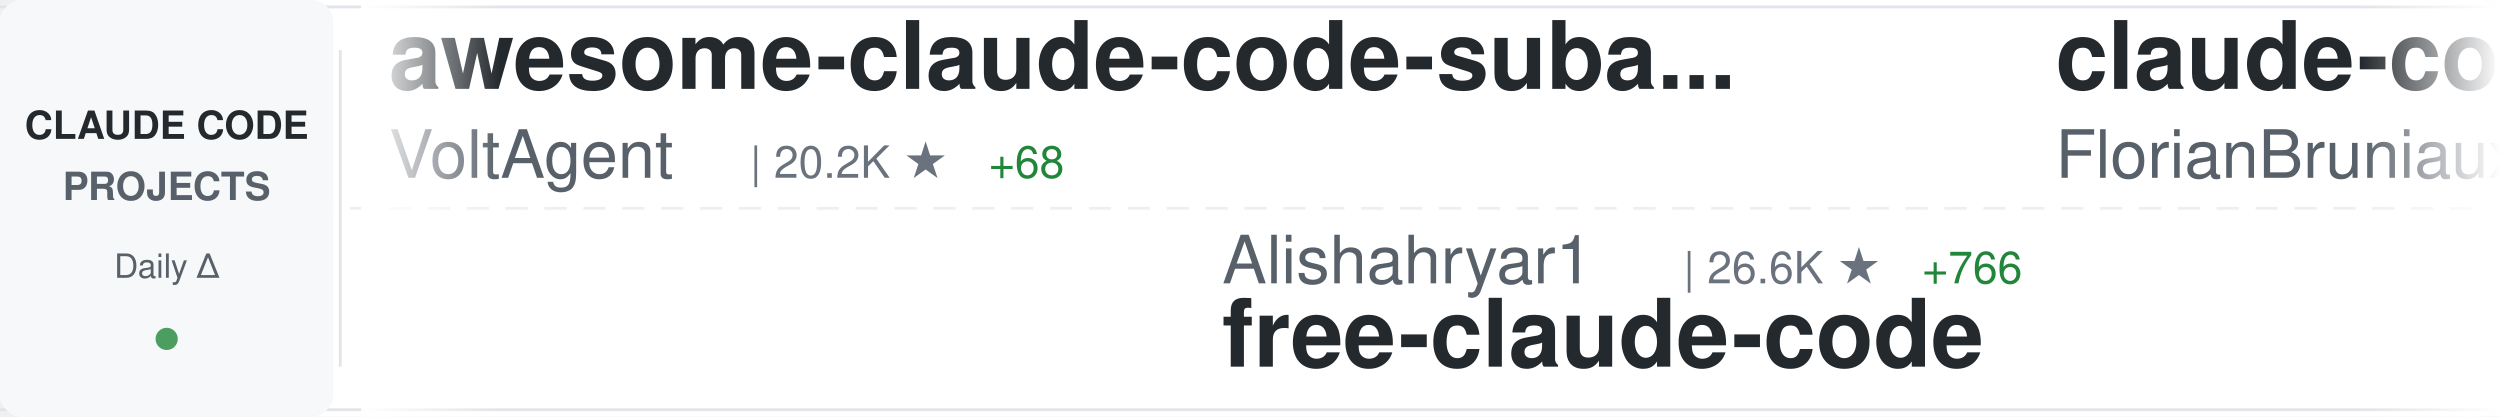
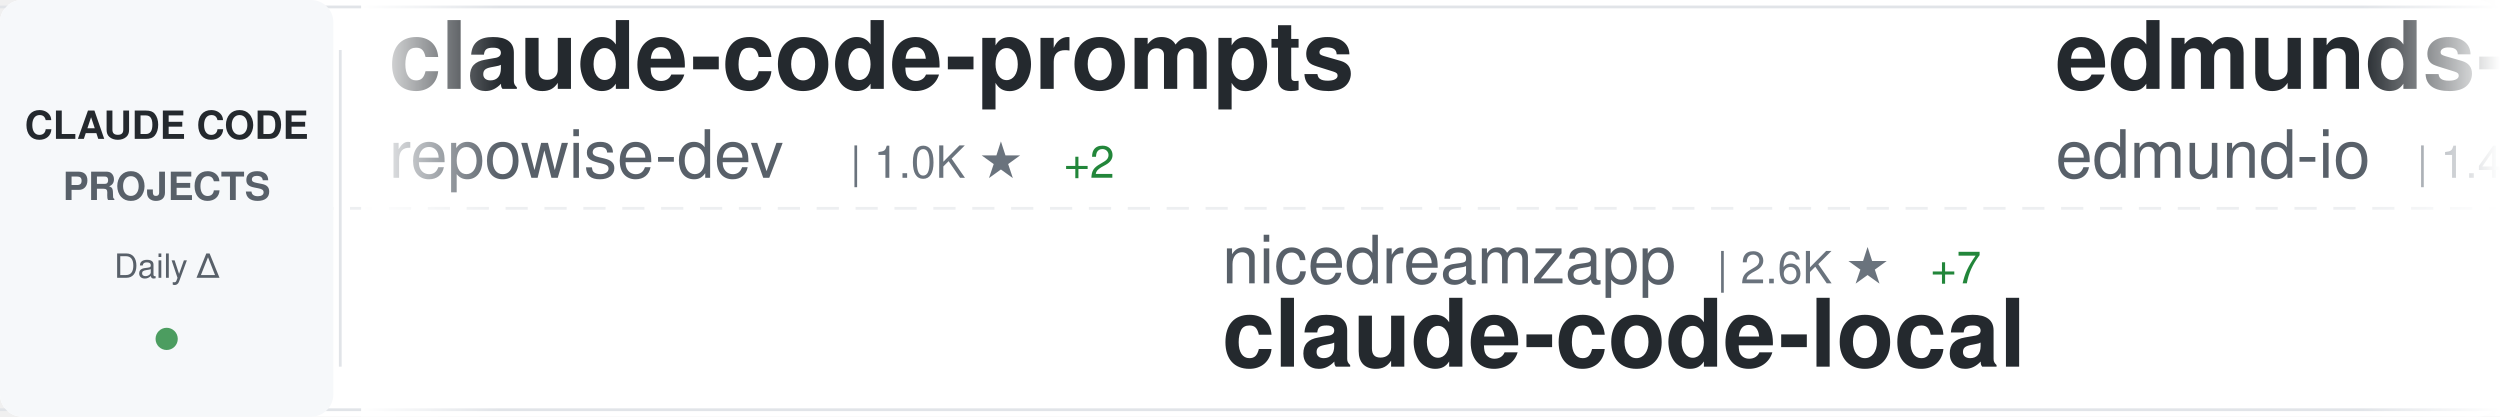
<svg xmlns="http://www.w3.org/2000/svg" width="900" height="150">
  <defs>
    <linearGradient id="awesomeLeftFade" x1="0%" y1="0%" x2="100%" y2="0%">
      <stop offset="0%" style="stop-color:#ffffff;stop-opacity:1" />
      <stop offset="100%" style="stop-color:#ffffff;stop-opacity:0" />
    </linearGradient>
    <linearGradient id="awesomeRightFade" x1="0%" y1="0%" x2="100%" y2="0%">
      <stop offset="0%" style="stop-color:#ffffff;stop-opacity:0" />
      <stop offset="100%" style="stop-color:#ffffff;stop-opacity:1" />
    </linearGradient>
  </defs>
  <rect width="900" height="150" fill="#ffffff" rx="8" />
  <rect x="0" y="2" width="900" height="1" fill="#e1e4e8" />
  <rect x="0" y="147" width="900" height="1" fill="#e1e4e8" />
  <line x1="0" y1="75" x2="900" y2="75" stroke="#e1e4e8" stroke-width="1" stroke-dasharray="8 6" opacity="0.6" />
  <rect x="0" y="0" width="120" height="150" fill="#f6f8fa" rx="8" />
  <text x="60" y="50" font-family="-apple-system, BlinkMacSystemFont, 'Segoe UI', Helvetica, Arial, sans-serif" font-size="14" font-weight="600" fill="#24292e" text-anchor="middle">CLAUDE CODE</text>
  <text x="60" y="72" font-family="-apple-system, BlinkMacSystemFont, 'Segoe UI', Helvetica, Arial, sans-serif" font-size="14" font-weight="600" fill="#586069" text-anchor="middle">PROJECTS</text>
  <text x="60" y="100" font-family="-apple-system, BlinkMacSystemFont, 'Segoe UI', Helvetica, Arial, sans-serif" font-size="12" font-weight="500" fill="#586069" text-anchor="middle">Daily Δ</text>
  <circle cx="60" cy="122" r="4" fill="#22863a" opacity="0.8" />
  <rect x="122" y="18" width="1" height="114" fill="#e1e4e8" />
  <clipPath id="awesomeTickerClip">
    <rect x="130" y="0" width="770" height="150" />
  </clipPath>
  <g clip-path="url(#awesomeTickerClip)">
    <g id="awesomeTickerItems">
      <animateTransform attributeName="transform" attributeType="XML" type="translate" from="0 0" to="-3000 0" dur="54s" repeatCount="indefinite" />
      <g transform="translate(0, 0)">
+         <text x="140" y="32" font-family="-apple-system, BlinkMacSystemFont, 'Segoe UI', Helvetica, Arial, sans-serif" font-size="34" font-weight="600" fill="#24292e">claude-code-prompts</text>
+         <text x="140" y="64" font-family="-apple-system, BlinkMacSystemFont, 'Segoe UI', Helvetica, Arial, sans-serif" font-size="24" font-weight="400" fill="#586069">repowise-dev</text>
+         <text x="306" y="64" font-family="-apple-system, BlinkMacSystemFont, 'Segoe UI', Helvetica, Arial, sans-serif" font-size="16" font-weight="500" fill="#6a737d">| 1.0K ★</text>
+         <text x="383" y="64" font-family="-apple-system, BlinkMacSystemFont, 'Segoe UI', Helvetica, Arial, sans-serif" font-size="16" font-weight="500" fill="#22863a"> +2</text>
+       </g>
+       <g transform="translate(300, 0)">
+         <text x="140" y="102" font-family="-apple-system, BlinkMacSystemFont, 'Segoe UI', Helvetica, Arial, sans-serif" font-size="24" font-weight="400" fill="#586069">nicedreamzapp</text>
+         <text x="318" y="102" font-family="-apple-system, BlinkMacSystemFont, 'Segoe UI', Helvetica, Arial, sans-serif" font-size="16" font-weight="500" fill="#6a737d">| 2.6K ★</text>
+         <text x="395" y="102" font-family="-apple-system, BlinkMacSystemFont, 'Segoe UI', Helvetica, Arial, sans-serif" font-size="16" font-weight="500" fill="#22863a"> +7</text>
+         <text x="140" y="132" font-family="-apple-system, BlinkMacSystemFont, 'Segoe UI', Helvetica, Arial, sans-serif" font-size="34" font-weight="600" fill="#24292e">claude-code-local</text>
+       </g>
+       <g transform="translate(600, 0)">
+         <text x="140" y="32" font-family="-apple-system, BlinkMacSystemFont, 'Segoe UI', Helvetica, Arial, sans-serif" font-size="34" font-weight="600" fill="#24292e">edmunds-claude-code</text>
+         <text x="140" y="64" font-family="-apple-system, BlinkMacSystemFont, 'Segoe UI', Helvetica, Arial, sans-serif" font-size="24" font-weight="400" fill="#586069">edmund-io</text>
+         <text x="270" y="64" font-family="-apple-system, BlinkMacSystemFont, 'Segoe UI', Helvetica, Arial, sans-serif" font-size="16" font-weight="500" fill="#6a737d">| 1.4K ★</text>
+         <text x="347" y="64" font-family="-apple-system, BlinkMacSystemFont, 'Segoe UI', Helvetica, Arial, sans-serif" font-size="16" font-weight="500" fill="#22863a"> +1</text>
+       </g>
+       <g transform="translate(900, 0)">
+         <text x="140" y="102" font-family="-apple-system, BlinkMacSystemFont, 'Segoe UI', Helvetica, Arial, sans-serif" font-size="24" font-weight="400" fill="#586069">nanocoai</text>
+         <text x="258" y="102" font-family="-apple-system, BlinkMacSystemFont, 'Segoe UI', Helvetica, Arial, sans-serif" font-size="16" font-weight="500" fill="#6a737d">| 29.1K ★</text>
+         <text x="344" y="102" font-family="-apple-system, BlinkMacSystemFont, 'Segoe UI', Helvetica, Arial, sans-serif" font-size="16" font-weight="500" fill="#22863a"> +43</text>
+         <text x="140" y="132" font-family="-apple-system, BlinkMacSystemFont, 'Segoe UI', Helvetica, Arial, sans-serif" font-size="34" font-weight="600" fill="#24292e">nanoclaw</text>
+       </g>
+       <g transform="translate(1200, 0)">
+         <text x="140" y="32" font-family="-apple-system, BlinkMacSystemFont, 'Segoe UI', Helvetica, Arial, sans-serif" font-size="34" font-weight="600" fill="#24292e">claude-code-system-promp...</text>
+         <text x="140" y="64" font-family="-apple-system, BlinkMacSystemFont, 'Segoe UI', Helvetica, Arial, sans-serif" font-size="24" font-weight="400" fill="#586069">Piebald-AI</text>
+         <text x="282" y="64" font-family="-apple-system, BlinkMacSystemFont, 'Segoe UI', Helvetica, Arial, sans-serif" font-size="16" font-weight="500" fill="#6a737d">| 10.4K ★</text>
+         <text x="368" y="64" font-family="-apple-system, BlinkMacSystemFont, 'Segoe UI', Helvetica, Arial, sans-serif" font-size="16" font-weight="500" fill="#22863a"> +27</text>
+       </g>
+       <g transform="translate(1500, 0)">
+         <text x="140" y="102" font-family="-apple-system, BlinkMacSystemFont, 'Segoe UI', Helvetica, Arial, sans-serif" font-size="24" font-weight="400" fill="#586069">affaan-m</text>
+         <text x="258" y="102" font-family="-apple-system, BlinkMacSystemFont, 'Segoe UI', Helvetica, Arial, sans-serif" font-size="16" font-weight="500" fill="#6a737d">| 187.6K ★</text>
+         <text x="353" y="102" font-family="-apple-system, BlinkMacSystemFont, 'Segoe UI', Helvetica, Arial, sans-serif" font-size="16" font-weight="500" fill="#22863a"> +581</text>
+         <text x="140" y="132" font-family="-apple-system, BlinkMacSystemFont, 'Segoe UI', Helvetica, Arial, sans-serif" font-size="34" font-weight="600" fill="#24292e">ECC</text>
+       </g>
+       <g transform="translate(1800, 0)">
+         <text x="140" y="32" font-family="-apple-system, BlinkMacSystemFont, 'Segoe UI', Helvetica, Arial, sans-serif" font-size="34" font-weight="600" fill="#24292e">claude-code-from-source</text>
+         <text x="140" y="64" font-family="-apple-system, BlinkMacSystemFont, 'Segoe UI', Helvetica, Arial, sans-serif" font-size="24" font-weight="400" fill="#586069">alejandrobalderas</text>
+         <text x="366" y="64" font-family="-apple-system, BlinkMacSystemFont, 'Segoe UI', Helvetica, Arial, sans-serif" font-size="16" font-weight="500" fill="#6a737d">| 2.0K ★</text>
+         <text x="443" y="64" font-family="-apple-system, BlinkMacSystemFont, 'Segoe UI', Helvetica, Arial, sans-serif" font-size="16" font-weight="500" fill="#22863a"> +20</text>
+       </g>
+       <g transform="translate(2100, 0)">
+         <text x="140" y="102" font-family="-apple-system, BlinkMacSystemFont, 'Segoe UI', Helvetica, Arial, sans-serif" font-size="24" font-weight="400" fill="#586069">kodu-ai</text>
+         <text x="246" y="102" font-family="-apple-system, BlinkMacSystemFont, 'Segoe UI', Helvetica, Arial, sans-serif" font-size="16" font-weight="500" fill="#6a737d">| 5.3K ★</text>
+         <text x="323" y="102" font-family="-apple-system, BlinkMacSystemFont, 'Segoe UI', Helvetica, Arial, sans-serif" font-size="16" font-weight="500" fill="#22863a"> +1</text>
+         <text x="140" y="132" font-family="-apple-system, BlinkMacSystemFont, 'Segoe UI', Helvetica, Arial, sans-serif" font-size="34" font-weight="600" fill="#24292e">claude-coder</text>
+       </g>
+       <g transform="translate(2400, 0)">
        <text x="140" y="32" font-family="-apple-system, BlinkMacSystemFont, 'Segoe UI', Helvetica, Arial, sans-serif" font-size="34" font-weight="600" fill="#24292e">awesome-claude-code-suba...</text>
        <text x="140" y="64" font-family="-apple-system, BlinkMacSystemFont, 'Segoe UI', Helvetica, Arial, sans-serif" font-size="24" font-weight="400" fill="#586069">VoltAgent</text>
        <text x="270" y="64" font-family="-apple-system, BlinkMacSystemFont, 'Segoe UI', Helvetica, Arial, sans-serif" font-size="16" font-weight="500" fill="#6a737d">| 20.2K ★</text>
-         <text x="356" y="64" font-family="-apple-system, BlinkMacSystemFont, 'Segoe UI', Helvetica, Arial, sans-serif" font-size="16" font-weight="500" fill="#22863a"> +68</text>
-       </g>
-       <g transform="translate(300, 0)">
-         <text x="140" y="102" font-family="-apple-system, BlinkMacSystemFont, 'Segoe UI', Helvetica, Arial, sans-serif" font-size="24" font-weight="400" fill="#586069">Alishahryar1</text>
-         <text x="306" y="102" font-family="-apple-system, BlinkMacSystemFont, 'Segoe UI', Helvetica, Arial, sans-serif" font-size="16" font-weight="500" fill="#6a737d">| 26.6K ★</text>
-         <text x="392" y="102" font-family="-apple-system, BlinkMacSystemFont, 'Segoe UI', Helvetica, Arial, sans-serif" font-size="16" font-weight="500" fill="#22863a"> +766</text>
-         <text x="140" y="132" font-family="-apple-system, BlinkMacSystemFont, 'Segoe UI', Helvetica, Arial, sans-serif" font-size="34" font-weight="600" fill="#24292e">free-claude-code</text>
-       </g>
-       <g transform="translate(600, 0)">
-         <text x="140" y="32" font-family="-apple-system, BlinkMacSystemFont, 'Segoe UI', Helvetica, Arial, sans-serif" font-size="34" font-weight="600" fill="#24292e">claude-code-ultimate-gui...</text>
-         <text x="140" y="64" font-family="-apple-system, BlinkMacSystemFont, 'Segoe UI', Helvetica, Arial, sans-serif" font-size="24" font-weight="400" fill="#586069">FlorianBruniaux</text>
-         <text x="342" y="64" font-family="-apple-system, BlinkMacSystemFont, 'Segoe UI', Helvetica, Arial, sans-serif" font-size="16" font-weight="500" fill="#6a737d">| 4.4K ★</text>
-         <text x="419" y="64" font-family="-apple-system, BlinkMacSystemFont, 'Segoe UI', Helvetica, Arial, sans-serif" font-size="16" font-weight="500" fill="#22863a"> +16</text>
-       </g>
-       <g transform="translate(900, 0)">
-         <text x="140" y="102" font-family="-apple-system, BlinkMacSystemFont, 'Segoe UI', Helvetica, Arial, sans-serif" font-size="24" font-weight="400" fill="#586069">multica-ai</text>
-         <text x="282" y="102" font-family="-apple-system, BlinkMacSystemFont, 'Segoe UI', Helvetica, Arial, sans-serif" font-size="16" font-weight="500" fill="#6a737d">| 139.4K ★</text>
-         <text x="377" y="102" font-family="-apple-system, BlinkMacSystemFont, 'Segoe UI', Helvetica, Arial, sans-serif" font-size="16" font-weight="500" fill="#22863a"> +2.6K</text>
-         <text x="140" y="132" font-family="-apple-system, BlinkMacSystemFont, 'Segoe UI', Helvetica, Arial, sans-serif" font-size="34" font-weight="600" fill="#24292e">andrej-karpathy-skills</text>
-       </g>
-       <g transform="translate(1200, 0)">
-         <text x="140" y="32" font-family="-apple-system, BlinkMacSystemFont, 'Segoe UI', Helvetica, Arial, sans-serif" font-size="34" font-weight="600" fill="#24292e">ralph</text>
-         <text x="140" y="64" font-family="-apple-system, BlinkMacSystemFont, 'Segoe UI', Helvetica, Arial, sans-serif" font-size="24" font-weight="400" fill="#586069">snarktank</text>
-         <text x="270" y="64" font-family="-apple-system, BlinkMacSystemFont, 'Segoe UI', Helvetica, Arial, sans-serif" font-size="16" font-weight="500" fill="#6a737d">| 19.3K ★</text>
-         <text x="356" y="64" font-family="-apple-system, BlinkMacSystemFont, 'Segoe UI', Helvetica, Arial, sans-serif" font-size="16" font-weight="500" fill="#22863a"> +56</text>
-       </g>
-       <g transform="translate(1500, 0)">
-         <text x="140" y="102" font-family="-apple-system, BlinkMacSystemFont, 'Segoe UI', Helvetica, Arial, sans-serif" font-size="24" font-weight="400" fill="#586069">oboard</text>
-         <text x="234" y="102" font-family="-apple-system, BlinkMacSystemFont, 'Segoe UI', Helvetica, Arial, sans-serif" font-size="16" font-weight="500" fill="#6a737d">| 3.1K ★</text>
-         <text x="311" y="102" font-family="-apple-system, BlinkMacSystemFont, 'Segoe UI', Helvetica, Arial, sans-serif" font-size="16" font-weight="500" fill="#22863a"> +3</text>
-         <text x="140" y="132" font-family="-apple-system, BlinkMacSystemFont, 'Segoe UI', Helvetica, Arial, sans-serif" font-size="34" font-weight="600" fill="#24292e">claude-code-rev</text>
-       </g>
-       <g transform="translate(1800, 0)">
-         <text x="140" y="32" font-family="-apple-system, BlinkMacSystemFont, 'Segoe UI', Helvetica, Arial, sans-serif" font-size="34" font-weight="600" fill="#24292e">claude-code-best-practic...</text>
-         <text x="140" y="64" font-family="-apple-system, BlinkMacSystemFont, 'Segoe UI', Helvetica, Arial, sans-serif" font-size="24" font-weight="400" fill="#586069">shanraisshan</text>
-         <text x="306" y="64" font-family="-apple-system, BlinkMacSystemFont, 'Segoe UI', Helvetica, Arial, sans-serif" font-size="16" font-weight="500" fill="#6a737d">| 54.0K ★</text>
-         <text x="392" y="64" font-family="-apple-system, BlinkMacSystemFont, 'Segoe UI', Helvetica, Arial, sans-serif" font-size="16" font-weight="500" fill="#22863a"> +214</text>
-       </g>
-       <g transform="translate(2100, 0)">
-         <text x="140" y="102" font-family="-apple-system, BlinkMacSystemFont, 'Segoe UI', Helvetica, Arial, sans-serif" font-size="24" font-weight="400" fill="#586069">lintsinghua</text>
-         <text x="294" y="102" font-family="-apple-system, BlinkMacSystemFont, 'Segoe UI', Helvetica, Arial, sans-serif" font-size="16" font-weight="500" fill="#6a737d">| 3.3K ★</text>
-         <text x="371" y="102" font-family="-apple-system, BlinkMacSystemFont, 'Segoe UI', Helvetica, Arial, sans-serif" font-size="16" font-weight="500" fill="#22863a"> +12</text>
-         <text x="140" y="132" font-family="-apple-system, BlinkMacSystemFont, 'Segoe UI', Helvetica, Arial, sans-serif" font-size="34" font-weight="600" fill="#24292e">claude-code-book</text>
-       </g>
-       <g transform="translate(2400, 0)">
-         <text x="140" y="32" font-family="-apple-system, BlinkMacSystemFont, 'Segoe UI', Helvetica, Arial, sans-serif" font-size="34" font-weight="600" fill="#24292e">Claude-Code-Usage-Monito...</text>
-         <text x="140" y="64" font-family="-apple-system, BlinkMacSystemFont, 'Segoe UI', Helvetica, Arial, sans-serif" font-size="24" font-weight="400" fill="#586069">Maciek-roboblog</text>
-         <text x="342" y="64" font-family="-apple-system, BlinkMacSystemFont, 'Segoe UI', Helvetica, Arial, sans-serif" font-size="16" font-weight="500" fill="#6a737d">| 8.0K ★</text>
-         <text x="419" y="64" font-family="-apple-system, BlinkMacSystemFont, 'Segoe UI', Helvetica, Arial, sans-serif" font-size="16" font-weight="500" fill="#22863a"> +8</text>
+         <text x="356" y="64" font-family="-apple-system, BlinkMacSystemFont, 'Segoe UI', Helvetica, Arial, sans-serif" font-size="16" font-weight="500" fill="#22863a"> +81</text>
      </g>
      <g transform="translate(2700, 0)">
-         <text x="140" y="102" font-family="-apple-system, BlinkMacSystemFont, 'Segoe UI', Helvetica, Arial, sans-serif" font-size="24" font-weight="400" fill="#586069">affaan-m</text>
-         <text x="258" y="102" font-family="-apple-system, BlinkMacSystemFont, 'Segoe UI', Helvetica, Arial, sans-serif" font-size="16" font-weight="500" fill="#6a737d">| 187.4K ★</text>
-         <text x="353" y="102" font-family="-apple-system, BlinkMacSystemFont, 'Segoe UI', Helvetica, Arial, sans-serif" font-size="16" font-weight="500" fill="#22863a"> +600</text>
-         <text x="140" y="132" font-family="-apple-system, BlinkMacSystemFont, 'Segoe UI', Helvetica, Arial, sans-serif" font-size="34" font-weight="600" fill="#24292e">ECC</text>
+         <text x="140" y="102" font-family="-apple-system, BlinkMacSystemFont, 'Segoe UI', Helvetica, Arial, sans-serif" font-size="24" font-weight="400" fill="#586069">liuup</text>
+         <text x="222" y="102" font-family="-apple-system, BlinkMacSystemFont, 'Segoe UI', Helvetica, Arial, sans-serif" font-size="16" font-weight="500" fill="#6a737d">| 2.6K ★</text>
+         <text x="299" y="102" font-family="-apple-system, BlinkMacSystemFont, 'Segoe UI', Helvetica, Arial, sans-serif" font-size="16" font-weight="500" fill="#22863a"> +32</text>
+         <text x="140" y="132" font-family="-apple-system, BlinkMacSystemFont, 'Segoe UI', Helvetica, Arial, sans-serif" font-size="34" font-weight="600" fill="#24292e">claude-code-analysis</text>
      </g>
      <g transform="translate(3000, 0)">
-         <text x="140" y="32" font-family="-apple-system, BlinkMacSystemFont, 'Segoe UI', Helvetica, Arial, sans-serif" font-size="34" font-weight="600" fill="#24292e">awesome-claude-code-suba...</text>
-         <text x="140" y="64" font-family="-apple-system, BlinkMacSystemFont, 'Segoe UI', Helvetica, Arial, sans-serif" font-size="24" font-weight="400" fill="#586069">VoltAgent</text>
-         <text x="270" y="64" font-family="-apple-system, BlinkMacSystemFont, 'Segoe UI', Helvetica, Arial, sans-serif" font-size="16" font-weight="500" fill="#6a737d">| 20.2K ★</text>
-         <text x="356" y="64" font-family="-apple-system, BlinkMacSystemFont, 'Segoe UI', Helvetica, Arial, sans-serif" font-size="16" font-weight="500" fill="#22863a"> +68</text>
+         <text x="140" y="32" font-family="-apple-system, BlinkMacSystemFont, 'Segoe UI', Helvetica, Arial, sans-serif" font-size="34" font-weight="600" fill="#24292e">claude-code-prompts</text>
+         <text x="140" y="64" font-family="-apple-system, BlinkMacSystemFont, 'Segoe UI', Helvetica, Arial, sans-serif" font-size="24" font-weight="400" fill="#586069">repowise-dev</text>
+         <text x="306" y="64" font-family="-apple-system, BlinkMacSystemFont, 'Segoe UI', Helvetica, Arial, sans-serif" font-size="16" font-weight="500" fill="#6a737d">| 1.0K ★</text>
+         <text x="383" y="64" font-family="-apple-system, BlinkMacSystemFont, 'Segoe UI', Helvetica, Arial, sans-serif" font-size="16" font-weight="500" fill="#22863a"> +2</text>
      </g>
      <g transform="translate(3300, 0)">
-         <text x="140" y="102" font-family="-apple-system, BlinkMacSystemFont, 'Segoe UI', Helvetica, Arial, sans-serif" font-size="24" font-weight="400" fill="#586069">Alishahryar1</text>
-         <text x="306" y="102" font-family="-apple-system, BlinkMacSystemFont, 'Segoe UI', Helvetica, Arial, sans-serif" font-size="16" font-weight="500" fill="#6a737d">| 26.6K ★</text>
-         <text x="392" y="102" font-family="-apple-system, BlinkMacSystemFont, 'Segoe UI', Helvetica, Arial, sans-serif" font-size="16" font-weight="500" fill="#22863a"> +766</text>
-         <text x="140" y="132" font-family="-apple-system, BlinkMacSystemFont, 'Segoe UI', Helvetica, Arial, sans-serif" font-size="34" font-weight="600" fill="#24292e">free-claude-code</text>
+         <text x="140" y="102" font-family="-apple-system, BlinkMacSystemFont, 'Segoe UI', Helvetica, Arial, sans-serif" font-size="24" font-weight="400" fill="#586069">nicedreamzapp</text>
+         <text x="318" y="102" font-family="-apple-system, BlinkMacSystemFont, 'Segoe UI', Helvetica, Arial, sans-serif" font-size="16" font-weight="500" fill="#6a737d">| 2.6K ★</text>
+         <text x="395" y="102" font-family="-apple-system, BlinkMacSystemFont, 'Segoe UI', Helvetica, Arial, sans-serif" font-size="16" font-weight="500" fill="#22863a"> +7</text>
+         <text x="140" y="132" font-family="-apple-system, BlinkMacSystemFont, 'Segoe UI', Helvetica, Arial, sans-serif" font-size="34" font-weight="600" fill="#24292e">claude-code-local</text>
      </g>
      <g transform="translate(3600, 0)">
-         <text x="140" y="32" font-family="-apple-system, BlinkMacSystemFont, 'Segoe UI', Helvetica, Arial, sans-serif" font-size="34" font-weight="600" fill="#24292e">claude-code-ultimate-gui...</text>
-         <text x="140" y="64" font-family="-apple-system, BlinkMacSystemFont, 'Segoe UI', Helvetica, Arial, sans-serif" font-size="24" font-weight="400" fill="#586069">FlorianBruniaux</text>
-         <text x="342" y="64" font-family="-apple-system, BlinkMacSystemFont, 'Segoe UI', Helvetica, Arial, sans-serif" font-size="16" font-weight="500" fill="#6a737d">| 4.4K ★</text>
-         <text x="419" y="64" font-family="-apple-system, BlinkMacSystemFont, 'Segoe UI', Helvetica, Arial, sans-serif" font-size="16" font-weight="500" fill="#22863a"> +16</text>
+         <text x="140" y="32" font-family="-apple-system, BlinkMacSystemFont, 'Segoe UI', Helvetica, Arial, sans-serif" font-size="34" font-weight="600" fill="#24292e">edmunds-claude-code</text>
+         <text x="140" y="64" font-family="-apple-system, BlinkMacSystemFont, 'Segoe UI', Helvetica, Arial, sans-serif" font-size="24" font-weight="400" fill="#586069">edmund-io</text>
+         <text x="270" y="64" font-family="-apple-system, BlinkMacSystemFont, 'Segoe UI', Helvetica, Arial, sans-serif" font-size="16" font-weight="500" fill="#6a737d">| 1.4K ★</text>
+         <text x="347" y="64" font-family="-apple-system, BlinkMacSystemFont, 'Segoe UI', Helvetica, Arial, sans-serif" font-size="16" font-weight="500" fill="#22863a"> +1</text>
      </g>
      <g transform="translate(3900, 0)">
-         <text x="140" y="102" font-family="-apple-system, BlinkMacSystemFont, 'Segoe UI', Helvetica, Arial, sans-serif" font-size="24" font-weight="400" fill="#586069">multica-ai</text>
-         <text x="282" y="102" font-family="-apple-system, BlinkMacSystemFont, 'Segoe UI', Helvetica, Arial, sans-serif" font-size="16" font-weight="500" fill="#6a737d">| 139.4K ★</text>
-         <text x="377" y="102" font-family="-apple-system, BlinkMacSystemFont, 'Segoe UI', Helvetica, Arial, sans-serif" font-size="16" font-weight="500" fill="#22863a"> +2.6K</text>
-         <text x="140" y="132" font-family="-apple-system, BlinkMacSystemFont, 'Segoe UI', Helvetica, Arial, sans-serif" font-size="34" font-weight="600" fill="#24292e">andrej-karpathy-skills</text>
+         <text x="140" y="102" font-family="-apple-system, BlinkMacSystemFont, 'Segoe UI', Helvetica, Arial, sans-serif" font-size="24" font-weight="400" fill="#586069">nanocoai</text>
+         <text x="258" y="102" font-family="-apple-system, BlinkMacSystemFont, 'Segoe UI', Helvetica, Arial, sans-serif" font-size="16" font-weight="500" fill="#6a737d">| 29.1K ★</text>
+         <text x="344" y="102" font-family="-apple-system, BlinkMacSystemFont, 'Segoe UI', Helvetica, Arial, sans-serif" font-size="16" font-weight="500" fill="#22863a"> +43</text>
+         <text x="140" y="132" font-family="-apple-system, BlinkMacSystemFont, 'Segoe UI', Helvetica, Arial, sans-serif" font-size="34" font-weight="600" fill="#24292e">nanoclaw</text>
      </g>
    </g>
  </g>
  <rect x="130" y="0" width="50" height="150" fill="url(#awesomeLeftFade)" />
  <rect x="850" y="0" width="50" height="150" fill="url(#awesomeRightFade)" />
</svg>
